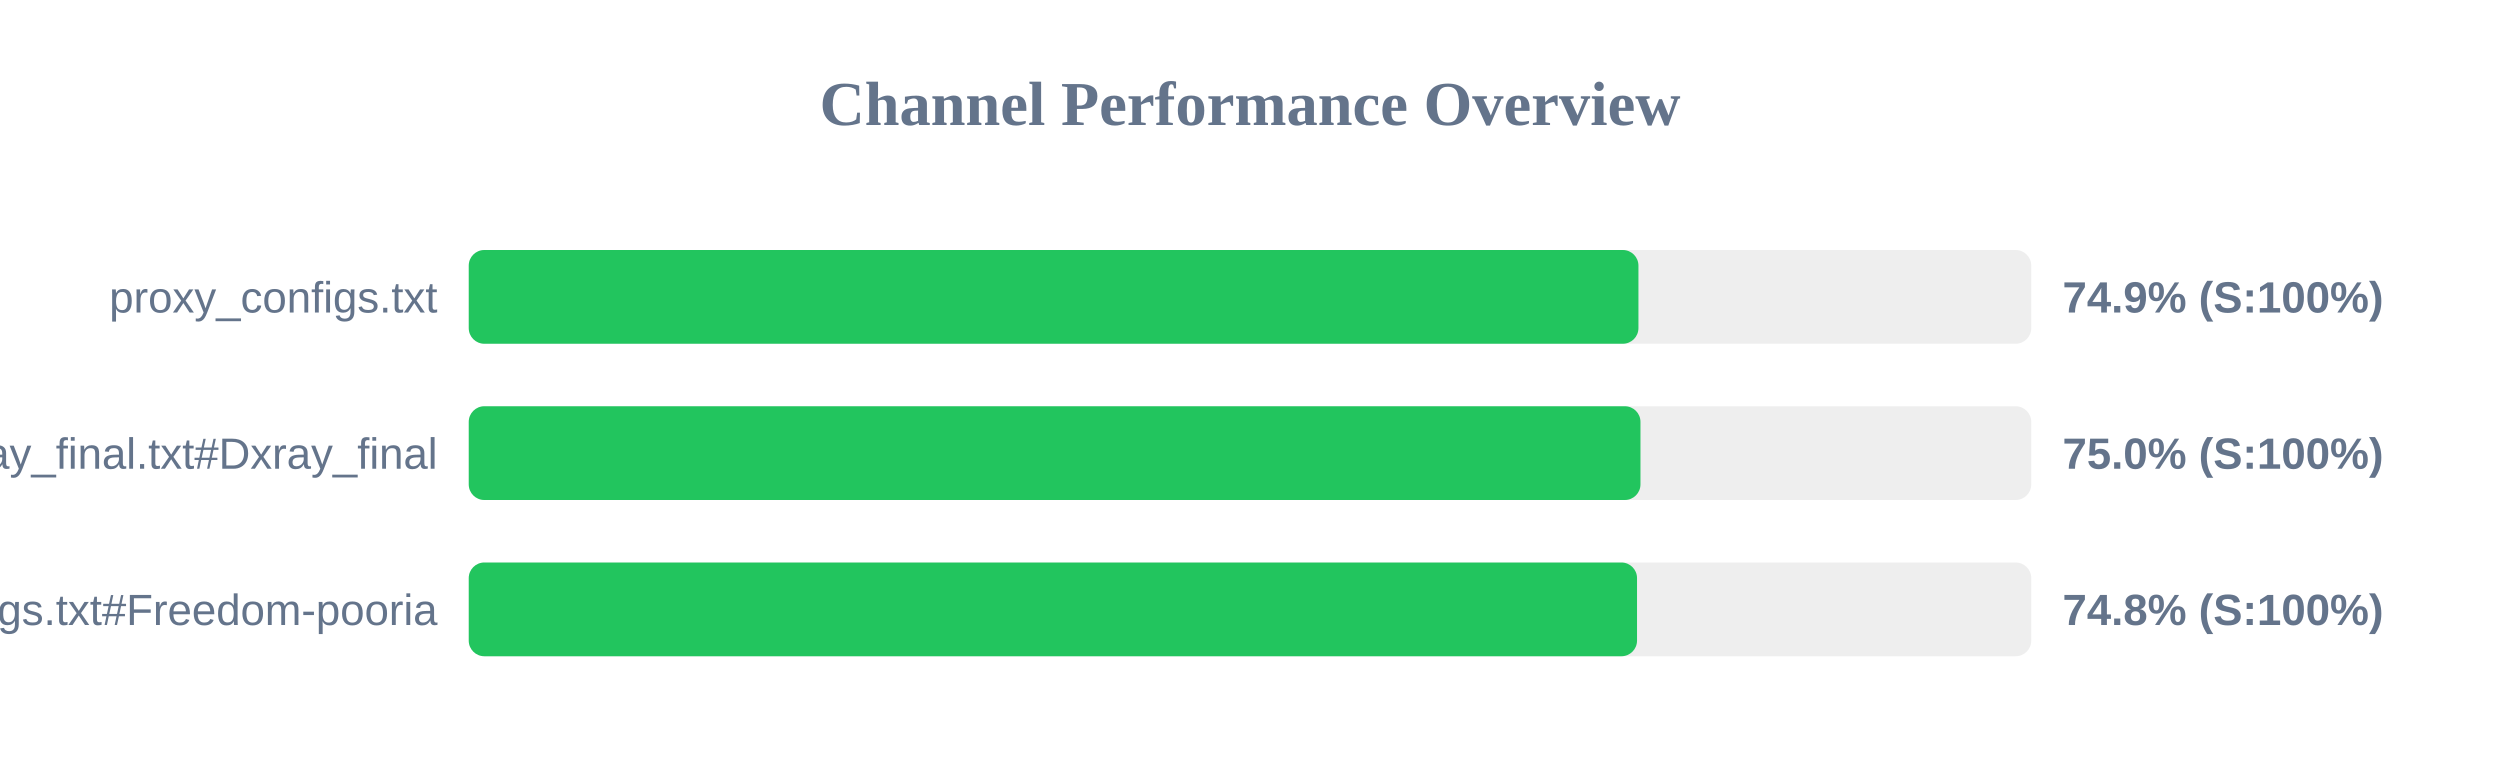
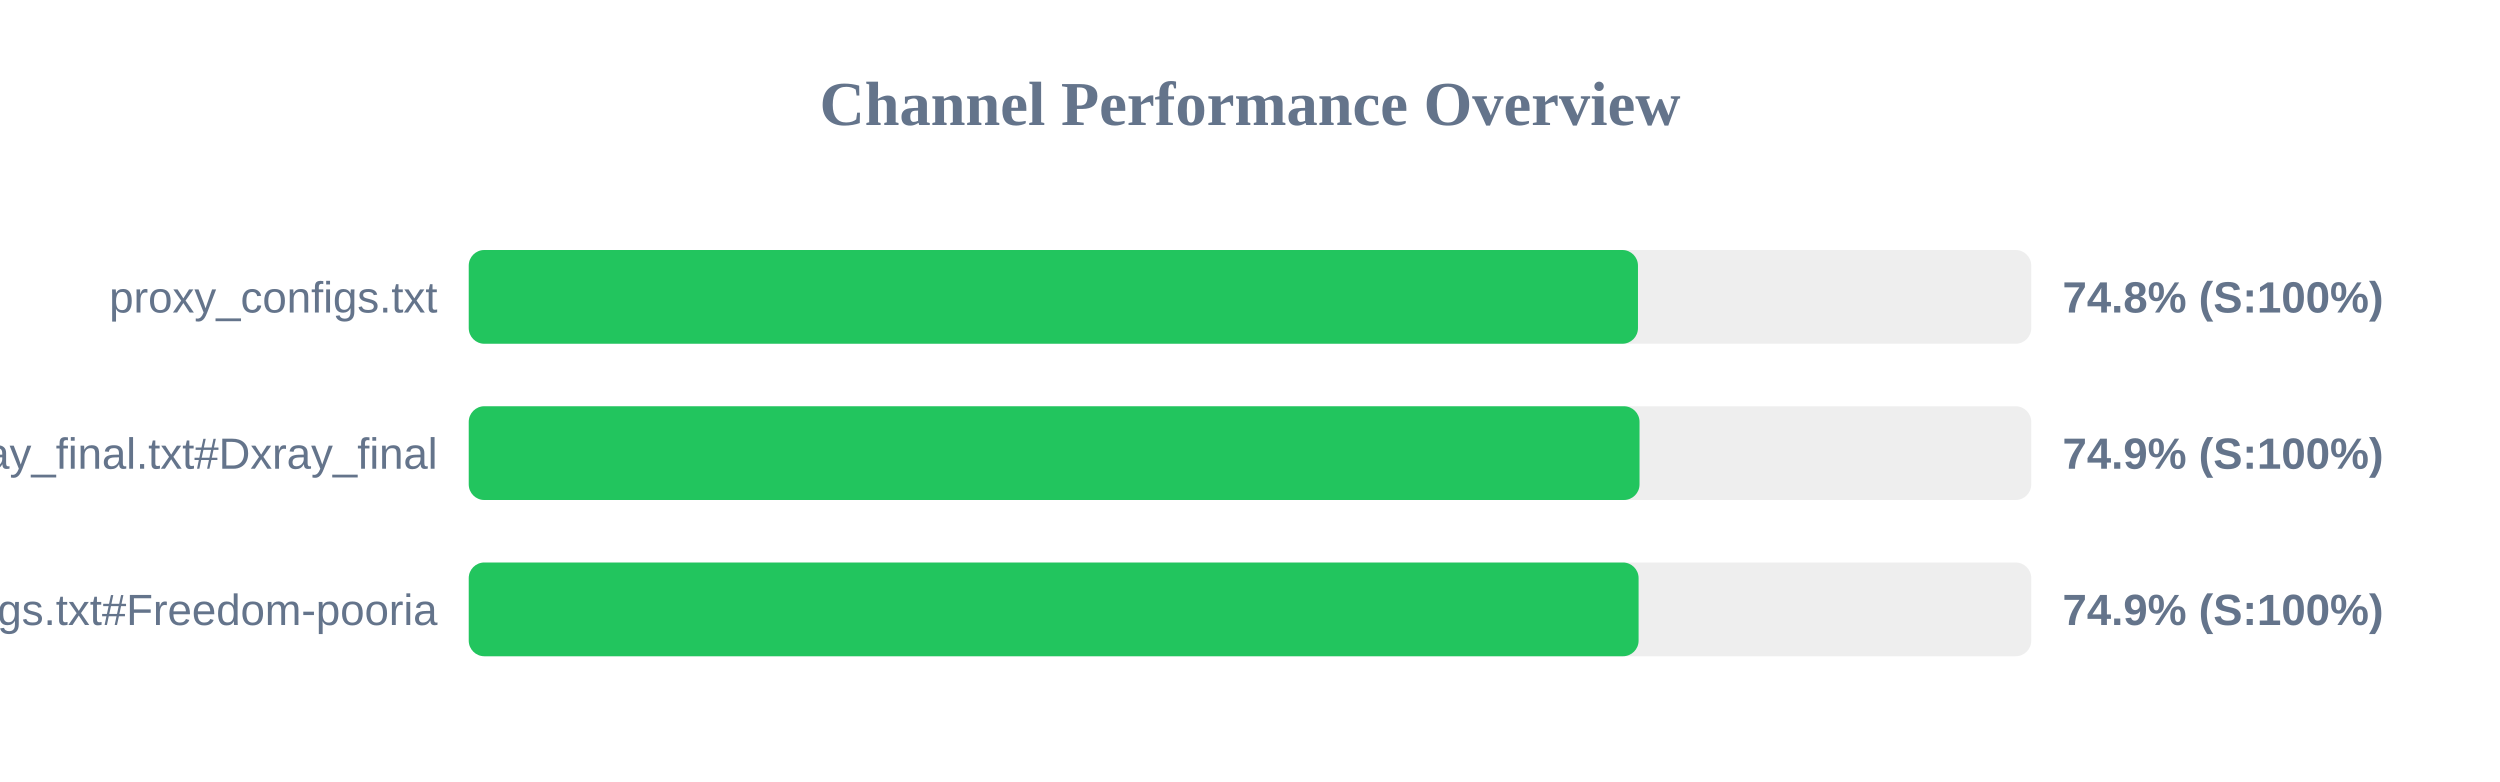
<svg xmlns="http://www.w3.org/2000/svg" width="800" height="250" version="1.1">
  <style>
        .row { font: 14px Arial; fill: #64748b; }
        .score { font: bold 14px Arial; fill: #64748b; }
    </style>
  <text x="400" y="40" text-anchor="middle" font-size="20px" font-weight="bold" fill="#64748b">Channel Performance Overview</text>
  <rect x="150" y="80" width="500" height="30" fill="#eee" rx="5" />
-   <rect x="150" y="80" width="374.3" height="30" fill="#22c55e" rx="5" />
+   <rect x="150" y="80" width="374.15" height="30" fill="#22c55e" rx="5" />
  <text x="140" y="100" text-anchor="end" class="row">proxy_configs.txt</text>
-   <text x="660" y="100" text-anchor="start" class="score">74.9% (S:100%)</text>
+   <text x="660" y="100" text-anchor="start" class="score">74.8% (S:100%)</text>
  <rect x="150" y="130" width="500" height="30" fill="#eee" rx="5" />
-   <rect x="150" y="130" width="374.95" height="30" fill="#22c55e" rx="5" />
+   <rect x="150" y="130" width="374.65" height="30" fill="#22c55e" rx="5" />
  <text x="140" y="150" text-anchor="end" class="row">xray_final.txt#Dxray_final</text>
-   <text x="660" y="150" text-anchor="start" class="score">75.0% (S:100%)</text>
+   <text x="660" y="150" text-anchor="start" class="score">74.9% (S:100%)</text>
  <rect x="150" y="180" width="500" height="30" fill="#eee" rx="5" />
-   <rect x="150" y="180" width="373.85" height="30" fill="#22c55e" rx="5" />
+   <rect x="150" y="180" width="374.35" height="30" fill="#22c55e" rx="5" />
  <text x="140" y="200" text-anchor="end" class="row">v2ray_configs.txt#Freedom-pooria</text>
-   <text x="660" y="200" text-anchor="start" class="score">74.8% (S:100%)</text>
+   <text x="660" y="200" text-anchor="start" class="score">74.9% (S:100%)</text>
</svg>
